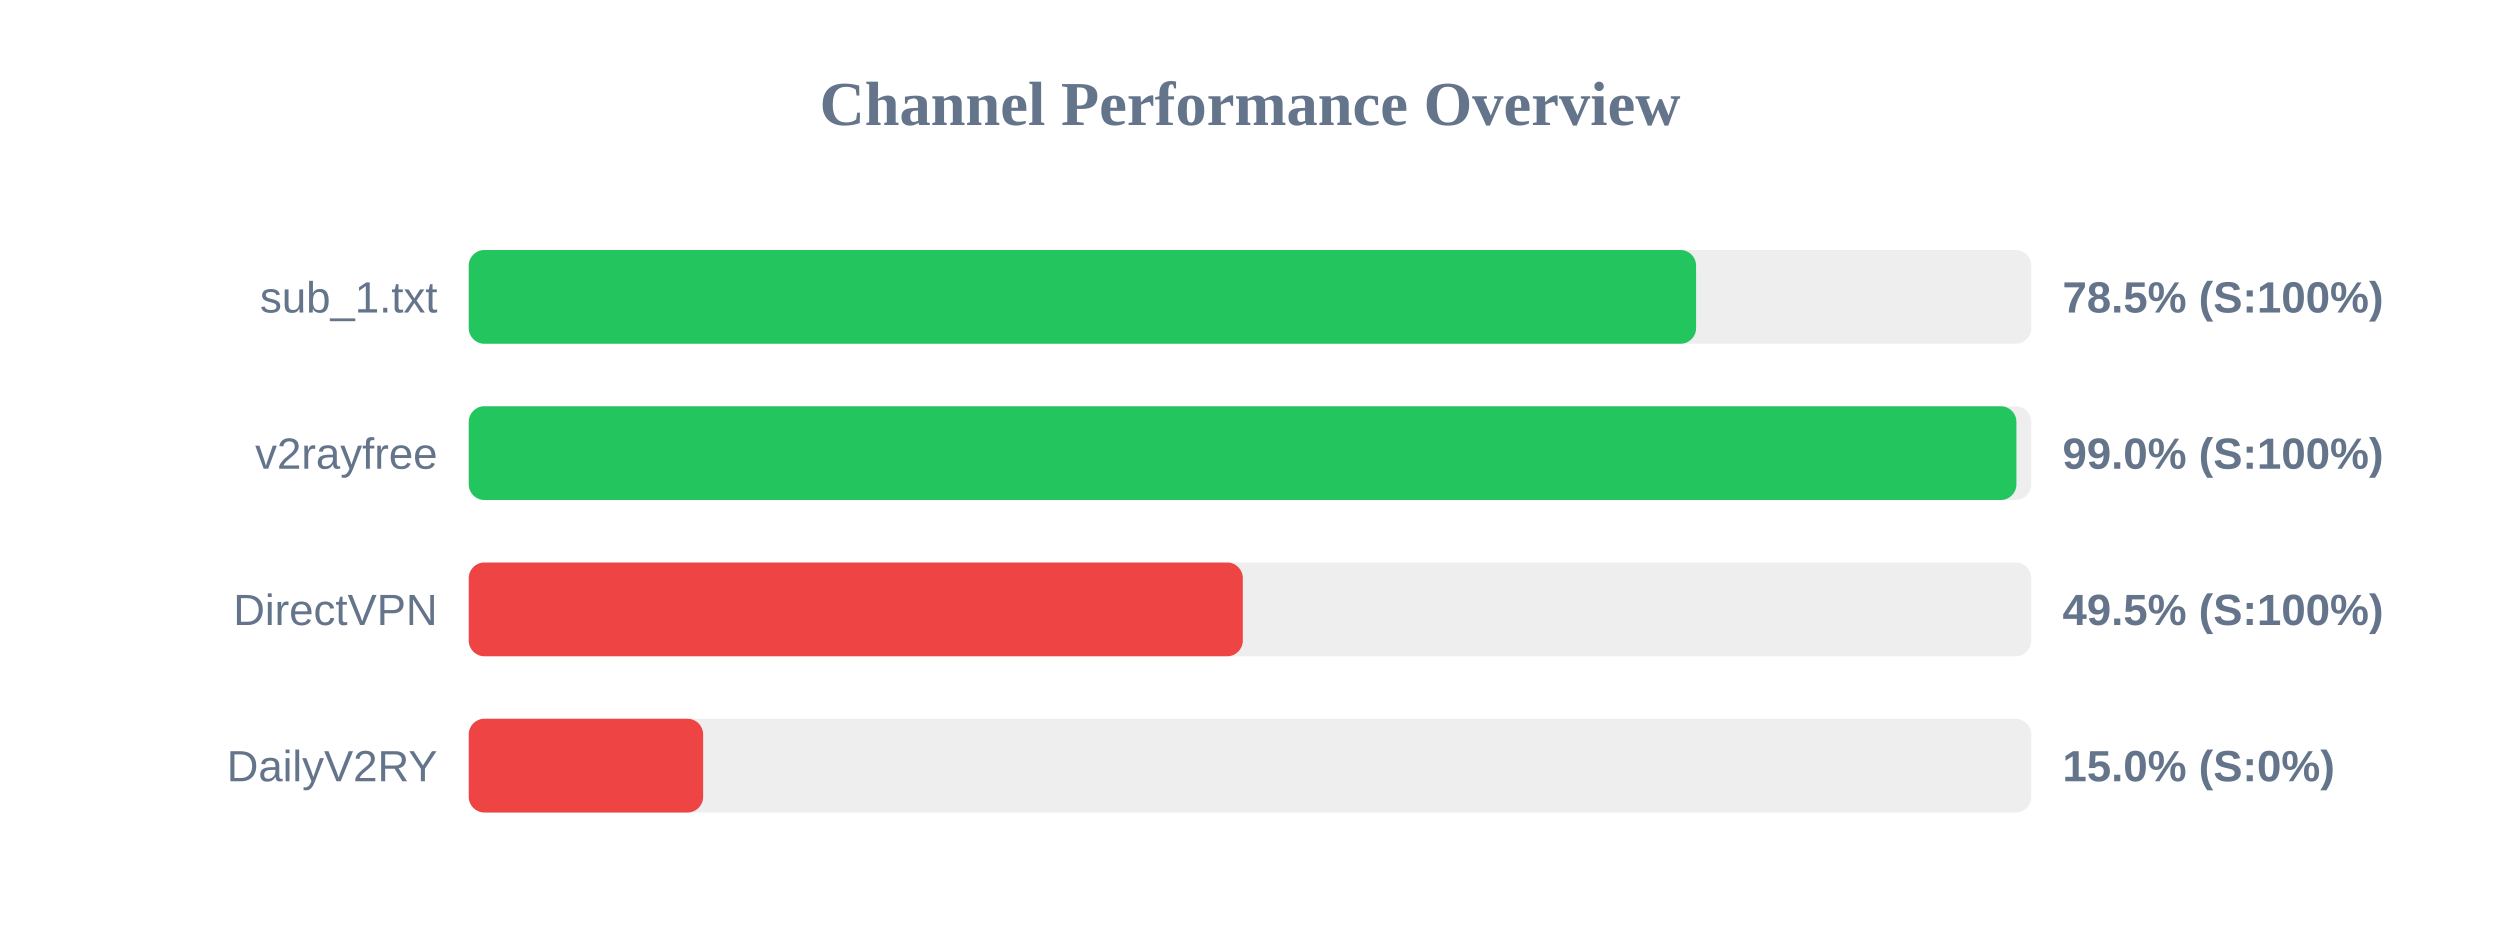
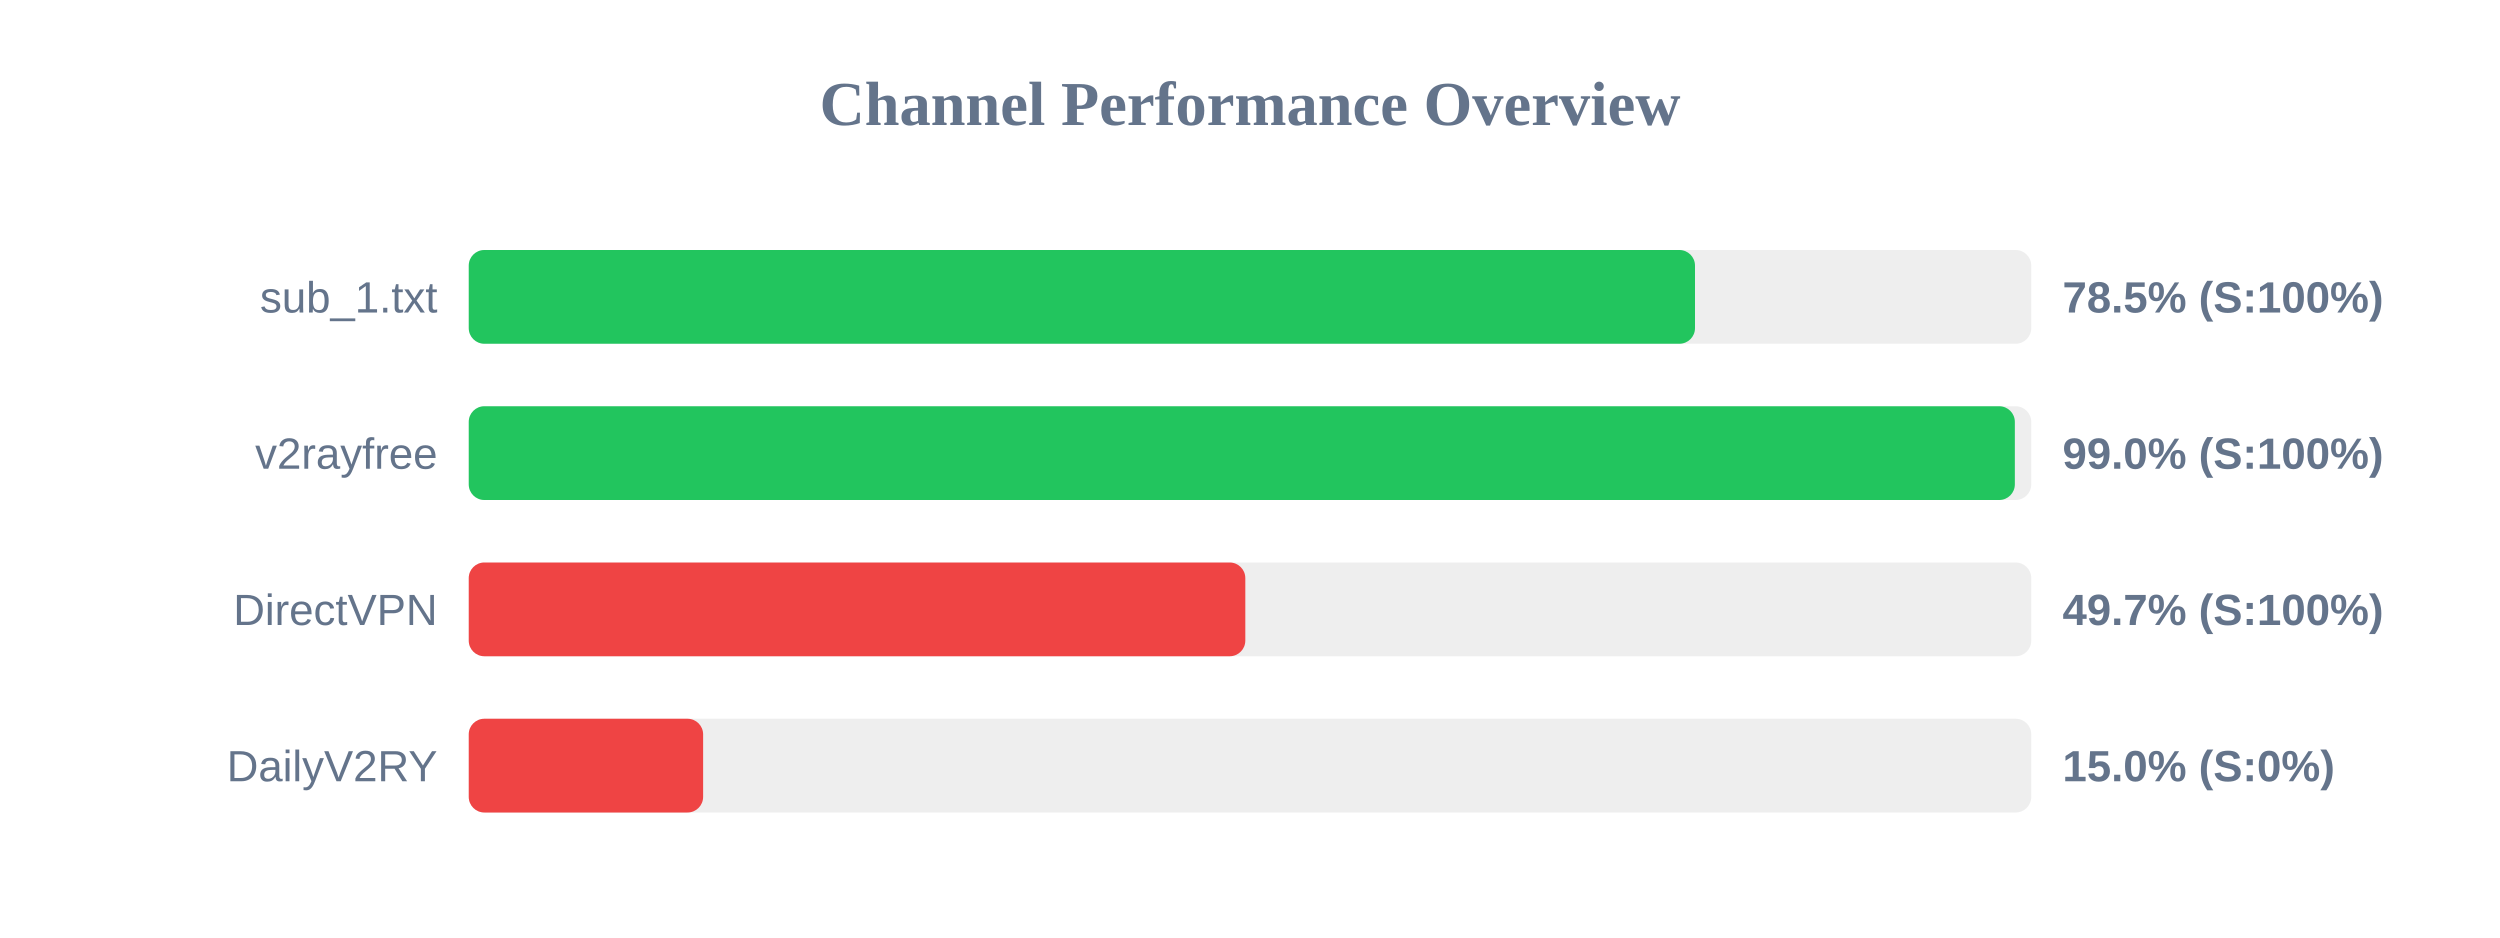
<svg xmlns="http://www.w3.org/2000/svg" width="800" height="300" version="1.1">
  <style>
        .row { font: 14px Arial; fill: #64748b; }
        .score { font: bold 14px Arial; fill: #64748b; }
    </style>
  <text x="400" y="40" text-anchor="middle" font-size="20px" font-weight="bold" fill="#64748b">Channel Performance Overview</text>
  <rect x="150" y="80" width="500" height="30" fill="#eee" rx="5" />
-   <rect x="150" y="80" width="392.75" height="30" fill="#22c55e" rx="5" />
+   <rect x="150" y="80" width="392.4" height="30" fill="#22c55e" rx="5" />
  <text x="140" y="100" text-anchor="end" class="row">sub_1.txt</text>
  <text x="660" y="100" text-anchor="start" class="score">78.5% (S:100%)</text>
  <rect x="150" y="130" width="500" height="30" fill="#eee" rx="5" />
-   <rect x="150" y="130" width="495.25" height="30" fill="#22c55e" rx="5" />
+   <rect x="150" y="130" width="494.75" height="30" fill="#22c55e" rx="5" />
  <text x="140" y="150" text-anchor="end" class="row">v2rayfree</text>
  <text x="660" y="150" text-anchor="start" class="score">99.0% (S:100%)</text>
  <rect x="150" y="180" width="500" height="30" fill="#eee" rx="5" />
-   <rect x="150" y="180" width="247.7" height="30" fill="#ef4444" rx="5" />
+   <rect x="150" y="180" width="248.5" height="30" fill="#ef4444" rx="5" />
  <text x="140" y="200" text-anchor="end" class="row">DirectVPN</text>
-   <text x="660" y="200" text-anchor="start" class="score">49.5% (S:100%)</text>
+   <text x="660" y="200" text-anchor="start" class="score">49.7% (S:100%)</text>
  <rect x="150" y="230" width="500" height="30" fill="#eee" rx="5" />
  <rect x="150" y="230" width="75.0" height="30" fill="#ef4444" rx="5" />
  <text x="140" y="250" text-anchor="end" class="row">DailyV2RY</text>
  <text x="660" y="250" text-anchor="start" class="score">15.0% (S:0%)</text>
</svg>
